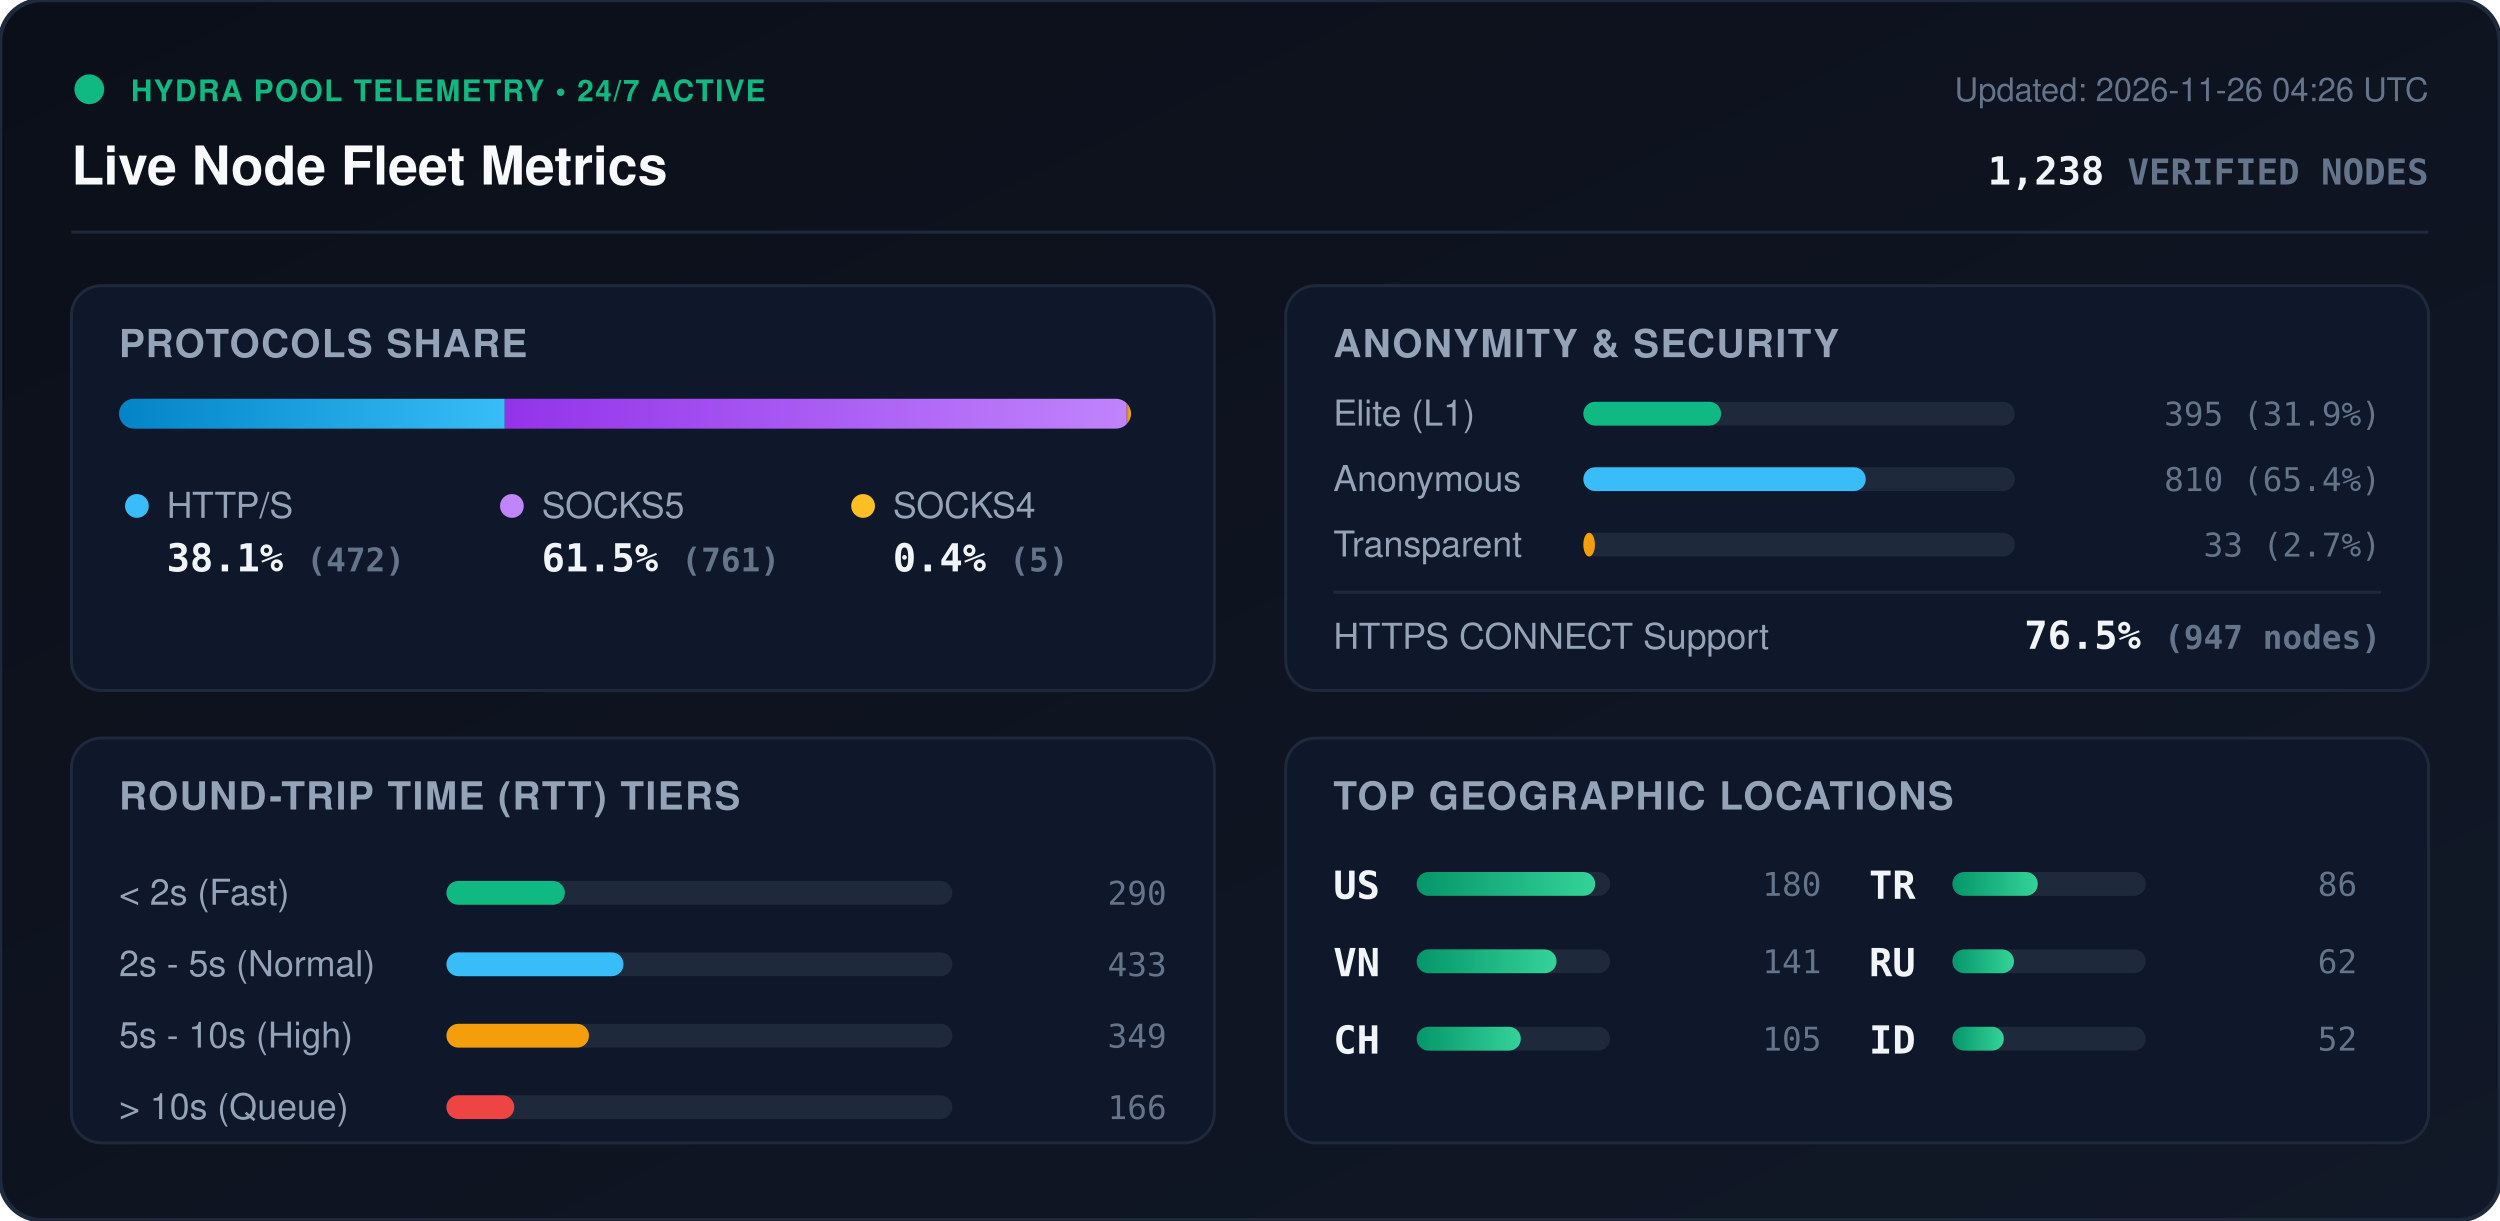
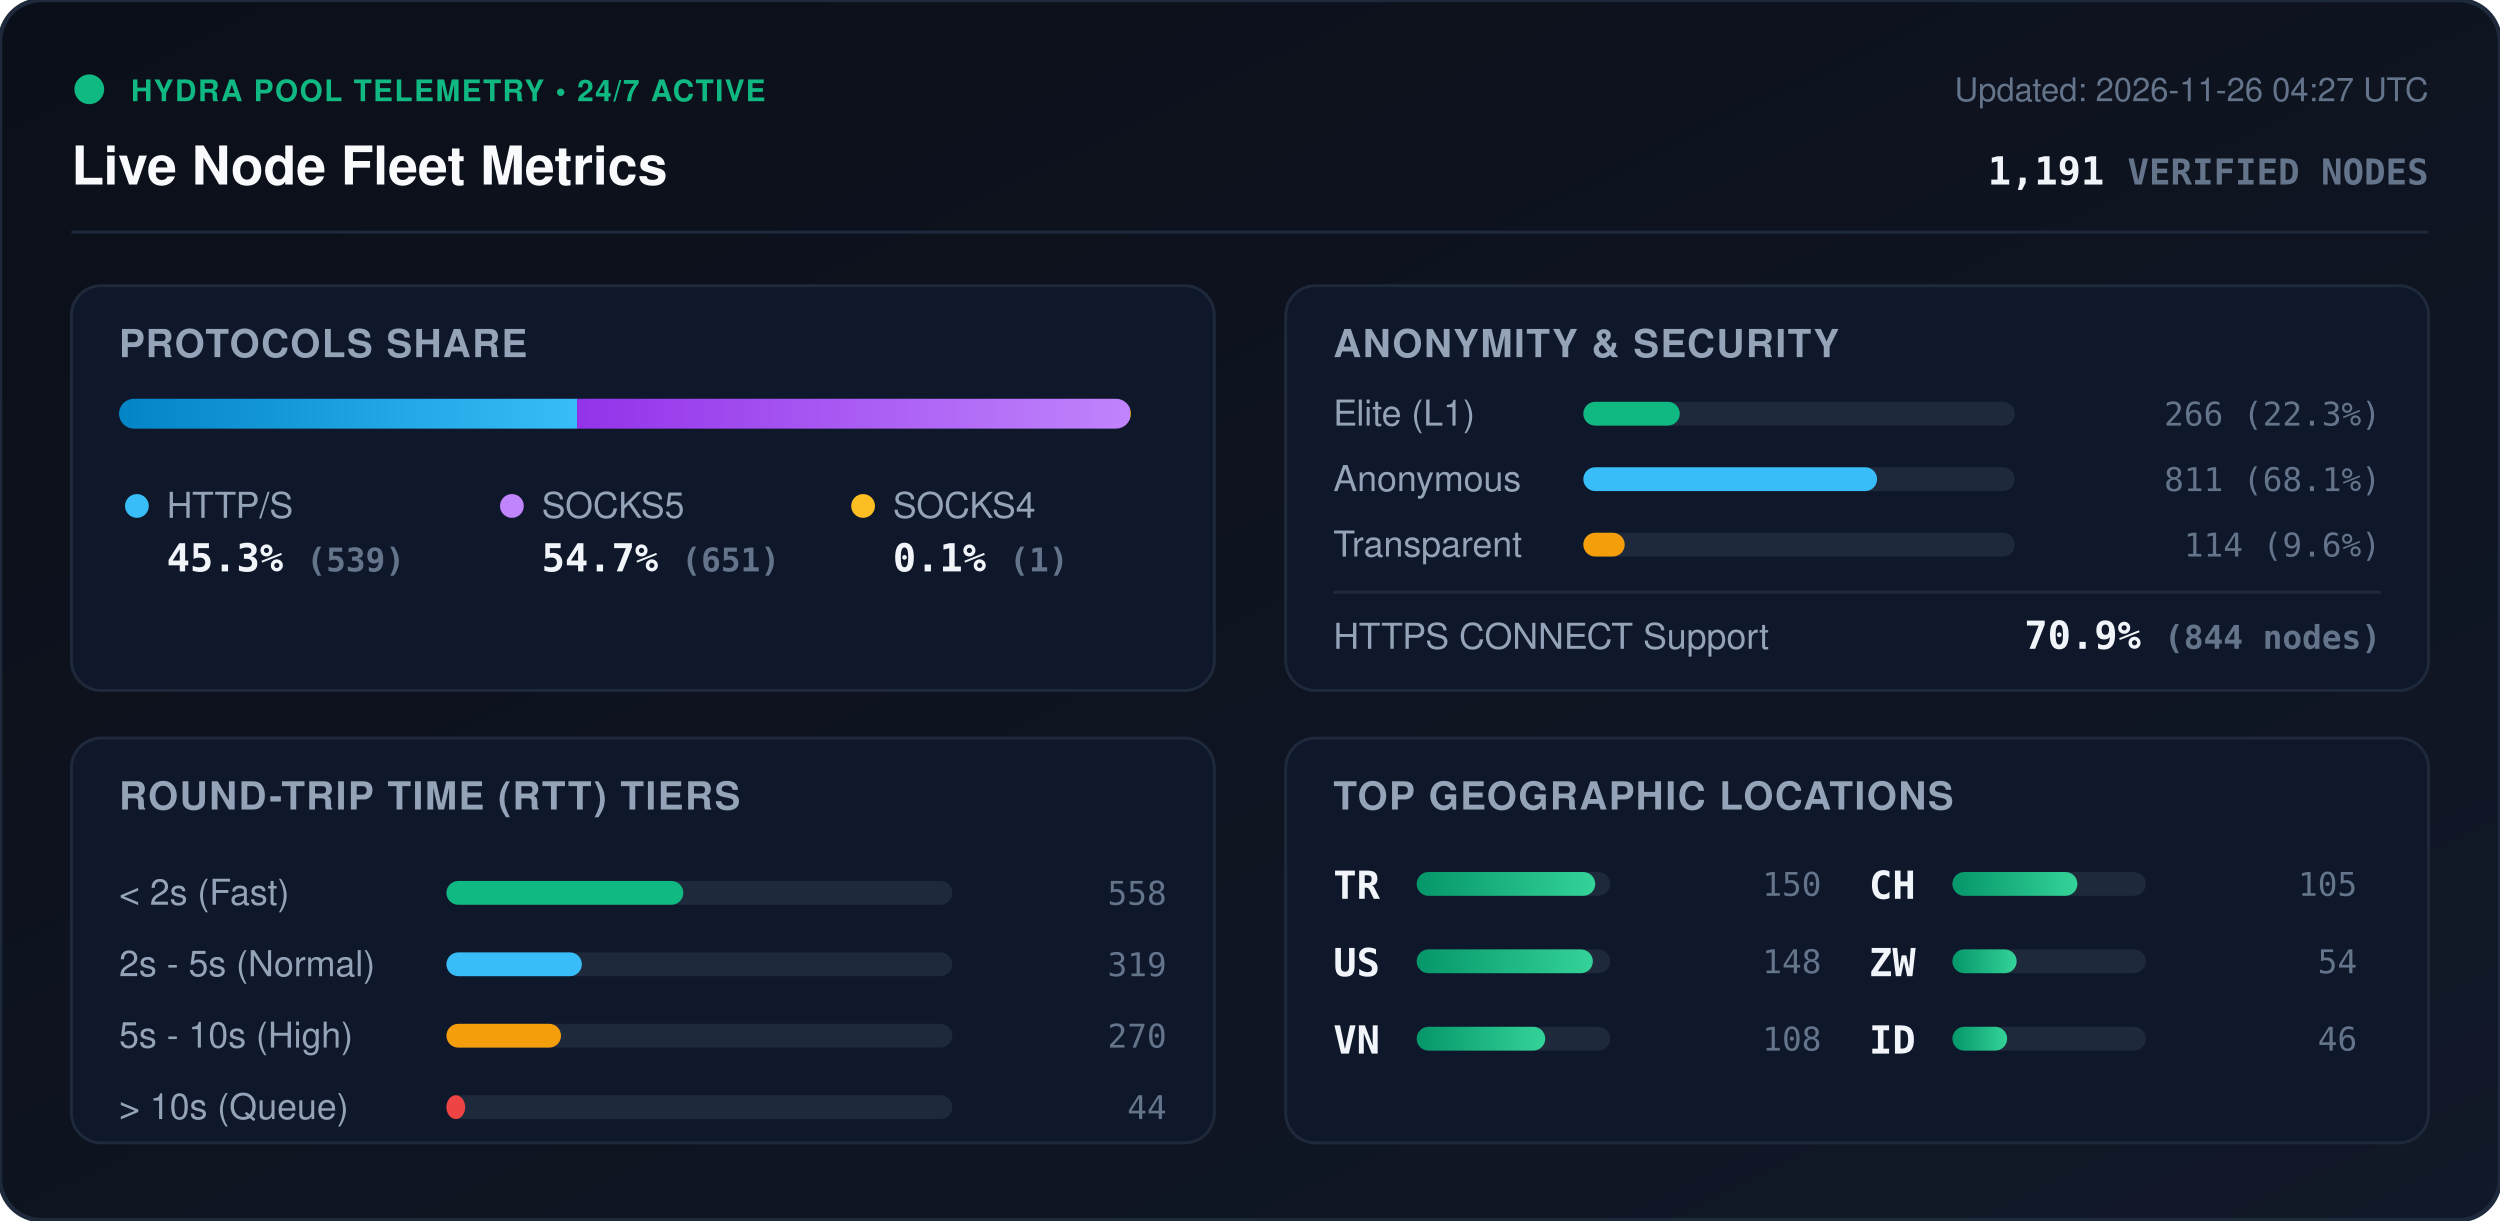
<svg xmlns="http://www.w3.org/2000/svg" viewBox="0 0 840 410" width="840" height="410" style="max-width: 100%; height: auto;">
  <defs>
    <linearGradient id="bg" x1="0%" y1="0%" x2="100%" y2="100%">
      <stop offset="0%" stop-color="#0b0f19" />
      <stop offset="100%" stop-color="#111827" />
    </linearGradient>
    <linearGradient id="bar-http" x1="0%" y1="0%" x2="100%" y2="0%">
      <stop offset="0%" stop-color="#0284c7" />
      <stop offset="100%" stop-color="#38bdf8" />
    </linearGradient>
    <linearGradient id="bar-socks5" x1="0%" y1="0%" x2="100%" y2="0%">
      <stop offset="0%" stop-color="#9333ea" />
      <stop offset="100%" stop-color="#c084fc" />
    </linearGradient>
    <linearGradient id="bar-socks4" x1="0%" y1="0%" x2="100%" y2="0%">
      <stop offset="0%" stop-color="#d97706" />
      <stop offset="100%" stop-color="#fbbf24" />
    </linearGradient>
    <linearGradient id="bar-green" x1="0%" y1="0%" x2="100%" y2="0%">
      <stop offset="0%" stop-color="#059669" />
      <stop offset="100%" stop-color="#34d399" />
    </linearGradient>
    <clipPath id="prog-track-clip">
      <rect width="340.0" height="10" rx="5" />
    </clipPath>
    <style>
      .title { font: 700 18px -apple-system, BlinkMacSystemFont, 'Segoe UI', Helvetica, Arial, sans-serif; fill: #f8fafc; }
      .sub { font: 500 11px -apple-system, BlinkMacSystemFont, 'Segoe UI', Helvetica, Arial, sans-serif; fill: #64748b; }
      .section-hdr { font: 600 13px -apple-system, BlinkMacSystemFont, 'Segoe UI', Helvetica, Arial, sans-serif; fill: #94a3b8; letter-spacing: 0.5px; }
      .metric-val { font: 700 13px -apple-system, BlinkMacSystemFont, 'Segoe UI', Helvetica, Arial, sans-serif; fill: #f1f5f9; }
      .metric-lbl { font: 500 12px -apple-system, BlinkMacSystemFont, 'Segoe UI', Helvetica, Arial, sans-serif; fill: #94a3b8; }
      .badge-txt { font: 700 10px -apple-system, BlinkMacSystemFont, 'Segoe UI', Helvetica, Arial, sans-serif; fill: #10b981; letter-spacing: 0.5px; }
      .mono { font-family: ui-monospace, SFMono-Regular, Menlo, Monaco, Consolas, monospace; }
      .pulse { animation: beacon 2s infinite ease-in-out; }
      @keyframes beacon { 0%, 100% { opacity: 1; } 50% { opacity: 0.35; } }
    </style>
  </defs>
  <rect width="840" height="410" rx="14" fill="url(#bg)" stroke="#1e293b" stroke-width="1.5" />
  <g transform="translate(24, 24)">
    <circle cx="6" cy="6" r="5" fill="#10b981" class="pulse" />
    <text x="20" y="10" class="badge-txt">HYDRA POOL TELEMETRY • 24/7 ACTIVE</text>
    <text x="0" y="38" class="title">Live Node Fleet Metrics</text>
-     <text x="792" y="10" text-anchor="end" class="sub">Updated: 2026-11-26 04:26 UTC</text>
-     <text x="792" y="38" text-anchor="end" class="metric-val mono" fill="#38bdf8">1,238 <tspan font-size="12" fill="#64748b">VERIFIED NODES</tspan>
+     <text x="792" y="10" text-anchor="end" class="sub">Updated: 2026-11-26 04:27 UTC</text>
+     <text x="792" y="38" text-anchor="end" class="metric-val mono" fill="#38bdf8">1,191 <tspan font-size="12" fill="#64748b">VERIFIED NODES</tspan>
    </text>
  </g>
  <line x1="24" y1="78" x2="816" y2="78" stroke="#1e293b" stroke-width="1" />
  <g transform="translate(24, 96)">
    <rect width="384" height="136" rx="10" fill="#0f172a" stroke="#1e293b" />
    <text x="16" y="24" class="section-hdr">PROTOCOLS SHARE</text>
    <g transform="translate(16, 38)">
      <rect width="340.0" height="10" rx="5" fill="#1e293b" />
      <g clip-path="url(#prog-track-clip)">
-         <rect x="0" width="129.6" height="10" fill="url(#bar-http)" />
-         <rect x="129.6" width="209.0" height="10" fill="url(#bar-socks5)" />
-         <rect x="338.6" width="1.4" height="10" fill="url(#bar-socks4)" />
+         <rect x="0" width="153.9" height="10" fill="url(#bar-http)" />
+         <rect x="153.9" width="185.8" height="10" fill="url(#bar-socks5)" />
+         <rect x="339.7" width="0.3" height="10" fill="url(#bar-socks4)" />
      </g>
    </g>
    <g transform="translate(16, 68)">
      <circle cx="6" cy="6" r="4" fill="#38bdf8" />
      <text x="16" y="10" class="metric-lbl">HTTP/S</text>
-       <text x="16" y="28" class="metric-val mono">38.1% <tspan font-size="11" fill="#64748b">(472)</tspan>
+       <text x="16" y="28" class="metric-val mono">45.3% <tspan font-size="11" fill="#64748b">(539)</tspan>
      </text>
      <circle cx="132" cy="6" r="4" fill="#c084fc" />
      <text x="142" y="10" class="metric-lbl">SOCKS5</text>
-       <text x="142" y="28" class="metric-val mono">61.5% <tspan font-size="11" fill="#64748b">(761)</tspan>
+       <text x="142" y="28" class="metric-val mono">54.7% <tspan font-size="11" fill="#64748b">(651)</tspan>
      </text>
      <circle cx="250" cy="6" r="4" fill="#fbbf24" />
      <text x="260" y="10" class="metric-lbl">SOCKS4</text>
-       <text x="260" y="28" class="metric-val mono">0.4% <tspan font-size="11" fill="#64748b">(5)</tspan>
+       <text x="260" y="28" class="metric-val mono">0.1% <tspan font-size="11" fill="#64748b">(1)</tspan>
      </text>
    </g>
  </g>
  <g transform="translate(432, 96)">
    <rect width="384" height="136" rx="10" fill="#0f172a" stroke="#1e293b" />
    <text x="16" y="24" class="section-hdr">ANONYMITY &amp; SECURITY</text>
    <text x="16" y="47" class="metric-lbl">Elite (L1)</text>
    <rect x="100" y="39" width="145.0" height="8" rx="4" fill="#1e293b" />
-     <rect x="100" y="39" width="46.3" height="8" rx="4" fill="#10b981" />
-     <text x="368" y="47" text-anchor="end" class="mono sub" fill="#e2e8f0">395 (31.9%)</text>
+     <rect x="100" y="39" width="32.4" height="8" rx="4" fill="#10b981" />
+     <text x="368" y="47" text-anchor="end" class="mono sub" fill="#e2e8f0">266 (22.3%)</text>
    <text x="16" y="69" class="metric-lbl">Anonymous</text>
    <rect x="100" y="61" width="145.0" height="8" rx="4" fill="#1e293b" />
-     <rect x="100" y="61" width="94.9" height="8" rx="4" fill="#38bdf8" />
-     <text x="368" y="69" text-anchor="end" class="mono sub" fill="#e2e8f0">810 (65.4%)</text>
+     <rect x="100" y="61" width="98.7" height="8" rx="4" fill="#38bdf8" />
+     <text x="368" y="69" text-anchor="end" class="mono sub" fill="#e2e8f0">811 (68.1%)</text>
    <text x="16" y="91" class="metric-lbl">Transparent</text>
    <rect x="100" y="83" width="145.0" height="8" rx="4" fill="#1e293b" />
-     <rect x="100" y="83" width="3.9" height="8" rx="4" fill="#f59e0b" />
-     <text x="368" y="91" text-anchor="end" class="mono sub" fill="#e2e8f0">33 (2.7%)</text>
+     <rect x="100" y="83" width="13.9" height="8" rx="4" fill="#f59e0b" />
+     <text x="368" y="91" text-anchor="end" class="mono sub" fill="#e2e8f0">114 (9.6%)</text>
    <line x1="16" y1="103" x2="368" y2="103" stroke="#1e293b" stroke-width="1" />
    <text x="16" y="122" class="metric-lbl">HTTPS CONNECT Support</text>
-     <text x="368" y="122" text-anchor="end" class="metric-val mono" fill="#34d399">76.5% <tspan font-size="11" fill="#64748b">(947 nodes)</tspan>
+     <text x="368" y="122" text-anchor="end" class="metric-val mono" fill="#34d399">70.9% <tspan font-size="11" fill="#64748b">(844 nodes)</tspan>
    </text>
  </g>
  <g transform="translate(24, 248)">
    <rect width="384" height="136" rx="10" fill="#0f172a" stroke="#1e293b" />
    <text x="16" y="24" class="section-hdr">ROUND-TRIP TIME (RTT) TIERS</text>
    <g transform="translate(16, 42)">
      <text x="0" y="14" class="metric-lbl">&lt; 2s (Fast)</text>
      <rect x="110" y="6" width="170" height="8" rx="4" fill="#1e293b" />
-       <rect x="110" y="6" width="39.8" height="8" rx="4" fill="#10b981" />
-       <text x="352" y="14" text-anchor="end" class="mono sub">290</text>
+       <rect x="110" y="6" width="79.6" height="8" rx="4" fill="#10b981" />
+       <text x="352" y="14" text-anchor="end" class="mono sub">558</text>
      <text x="0" y="38" class="metric-lbl">2s - 5s (Normal)</text>
      <rect x="110" y="30" width="170" height="8" rx="4" fill="#1e293b" />
-       <rect x="110" y="30" width="59.5" height="8" rx="4" fill="#38bdf8" />
-       <text x="352" y="38" text-anchor="end" class="mono sub">433</text>
+       <rect x="110" y="30" width="45.5" height="8" rx="4" fill="#38bdf8" />
+       <text x="352" y="38" text-anchor="end" class="mono sub">319</text>
      <text x="0" y="62" class="metric-lbl">5s - 10s (High)</text>
      <rect x="110" y="54" width="170" height="8" rx="4" fill="#1e293b" />
-       <rect x="110" y="54" width="47.9" height="8" rx="4" fill="#f59e0b" />
-       <text x="352" y="62" text-anchor="end" class="mono sub">349</text>
+       <rect x="110" y="54" width="38.5" height="8" rx="4" fill="#f59e0b" />
+       <text x="352" y="62" text-anchor="end" class="mono sub">270</text>
      <text x="0" y="86" class="metric-lbl">&gt; 10s (Queue)</text>
      <rect x="110" y="78" width="170" height="8" rx="4" fill="#1e293b" />
-       <rect x="110" y="78" width="22.8" height="8" rx="4" fill="#ef4444" />
-       <text x="352" y="86" text-anchor="end" class="mono sub">166</text>
+       <rect x="110" y="78" width="6.3" height="8" rx="4" fill="#ef4444" />
+       <text x="352" y="86" text-anchor="end" class="mono sub">44</text>
    </g>
  </g>
  <g transform="translate(432, 248)">
    <rect width="384" height="136" rx="10" fill="#0f172a" stroke="#1e293b" />
    <text x="16" y="24" class="section-hdr">TOP GEOGRAPHIC LOCATIONS</text>
    <g transform="translate(16, 42)">
      <g transform="translate(0, 0)">
+         <text x="0" y="12" class="mono metric-val" font-size="12">TR</text>
+         <rect x="28" y="3" width="65" height="8" rx="4" fill="#1e293b" />
+         <rect x="28" y="3" width="60.0" height="8" rx="4" fill="url(#bar-green)" />
+         <text x="164" y="11" text-anchor="end" class="mono sub">150</text>
+       </g>
+       <g transform="translate(0, 26)">
        <text x="0" y="12" class="mono metric-val" font-size="12">US</text>
        <rect x="28" y="3" width="65" height="8" rx="4" fill="#1e293b" />
-         <rect x="28" y="3" width="60.0" height="8" rx="4" fill="url(#bar-green)" />
-         <text x="164" y="11" text-anchor="end" class="mono sub">180</text>
+         <rect x="28" y="3" width="59.2" height="8" rx="4" fill="url(#bar-green)" />
+         <text x="164" y="11" text-anchor="end" class="mono sub">148</text>
      </g>
-       <g transform="translate(0, 26)">
+       <g transform="translate(0, 52)">
        <text x="0" y="12" class="mono metric-val" font-size="12">VN</text>
        <rect x="28" y="3" width="65" height="8" rx="4" fill="#1e293b" />
-         <rect x="28" y="3" width="47.0" height="8" rx="4" fill="url(#bar-green)" />
-         <text x="164" y="11" text-anchor="end" class="mono sub">141</text>
+         <rect x="28" y="3" width="43.2" height="8" rx="4" fill="url(#bar-green)" />
+         <text x="164" y="11" text-anchor="end" class="mono sub">108</text>
      </g>
-       <g transform="translate(0, 52)">
+       <g transform="translate(180, 0)">
        <text x="0" y="12" class="mono metric-val" font-size="12">CH</text>
        <rect x="28" y="3" width="65" height="8" rx="4" fill="#1e293b" />
-         <rect x="28" y="3" width="35.0" height="8" rx="4" fill="url(#bar-green)" />
+         <rect x="28" y="3" width="42.0" height="8" rx="4" fill="url(#bar-green)" />
        <text x="164" y="11" text-anchor="end" class="mono sub">105</text>
      </g>
-       <g transform="translate(180, 0)">
-         <text x="0" y="12" class="mono metric-val" font-size="12">TR</text>
+       <g transform="translate(180, 26)">
+         <text x="0" y="12" class="mono metric-val" font-size="12">ZW</text>
        <rect x="28" y="3" width="65" height="8" rx="4" fill="#1e293b" />
-         <rect x="28" y="3" width="28.7" height="8" rx="4" fill="url(#bar-green)" />
-         <text x="164" y="11" text-anchor="end" class="mono sub">86</text>
-       </g>
-       <g transform="translate(180, 26)">
-         <text x="0" y="12" class="mono metric-val" font-size="12">RU</text>
-         <rect x="28" y="3" width="65" height="8" rx="4" fill="#1e293b" />
-         <rect x="28" y="3" width="20.7" height="8" rx="4" fill="url(#bar-green)" />
-         <text x="164" y="11" text-anchor="end" class="mono sub">62</text>
+         <rect x="28" y="3" width="21.6" height="8" rx="4" fill="url(#bar-green)" />
+         <text x="164" y="11" text-anchor="end" class="mono sub">54</text>
      </g>
      <g transform="translate(180, 52)">
        <text x="0" y="12" class="mono metric-val" font-size="12">ID</text>
        <rect x="28" y="3" width="65" height="8" rx="4" fill="#1e293b" />
-         <rect x="28" y="3" width="17.3" height="8" rx="4" fill="url(#bar-green)" />
-         <text x="164" y="11" text-anchor="end" class="mono sub">52</text>
+         <rect x="28" y="3" width="18.4" height="8" rx="4" fill="url(#bar-green)" />
+         <text x="164" y="11" text-anchor="end" class="mono sub">46</text>
      </g>
    </g>
  </g>
</svg>
